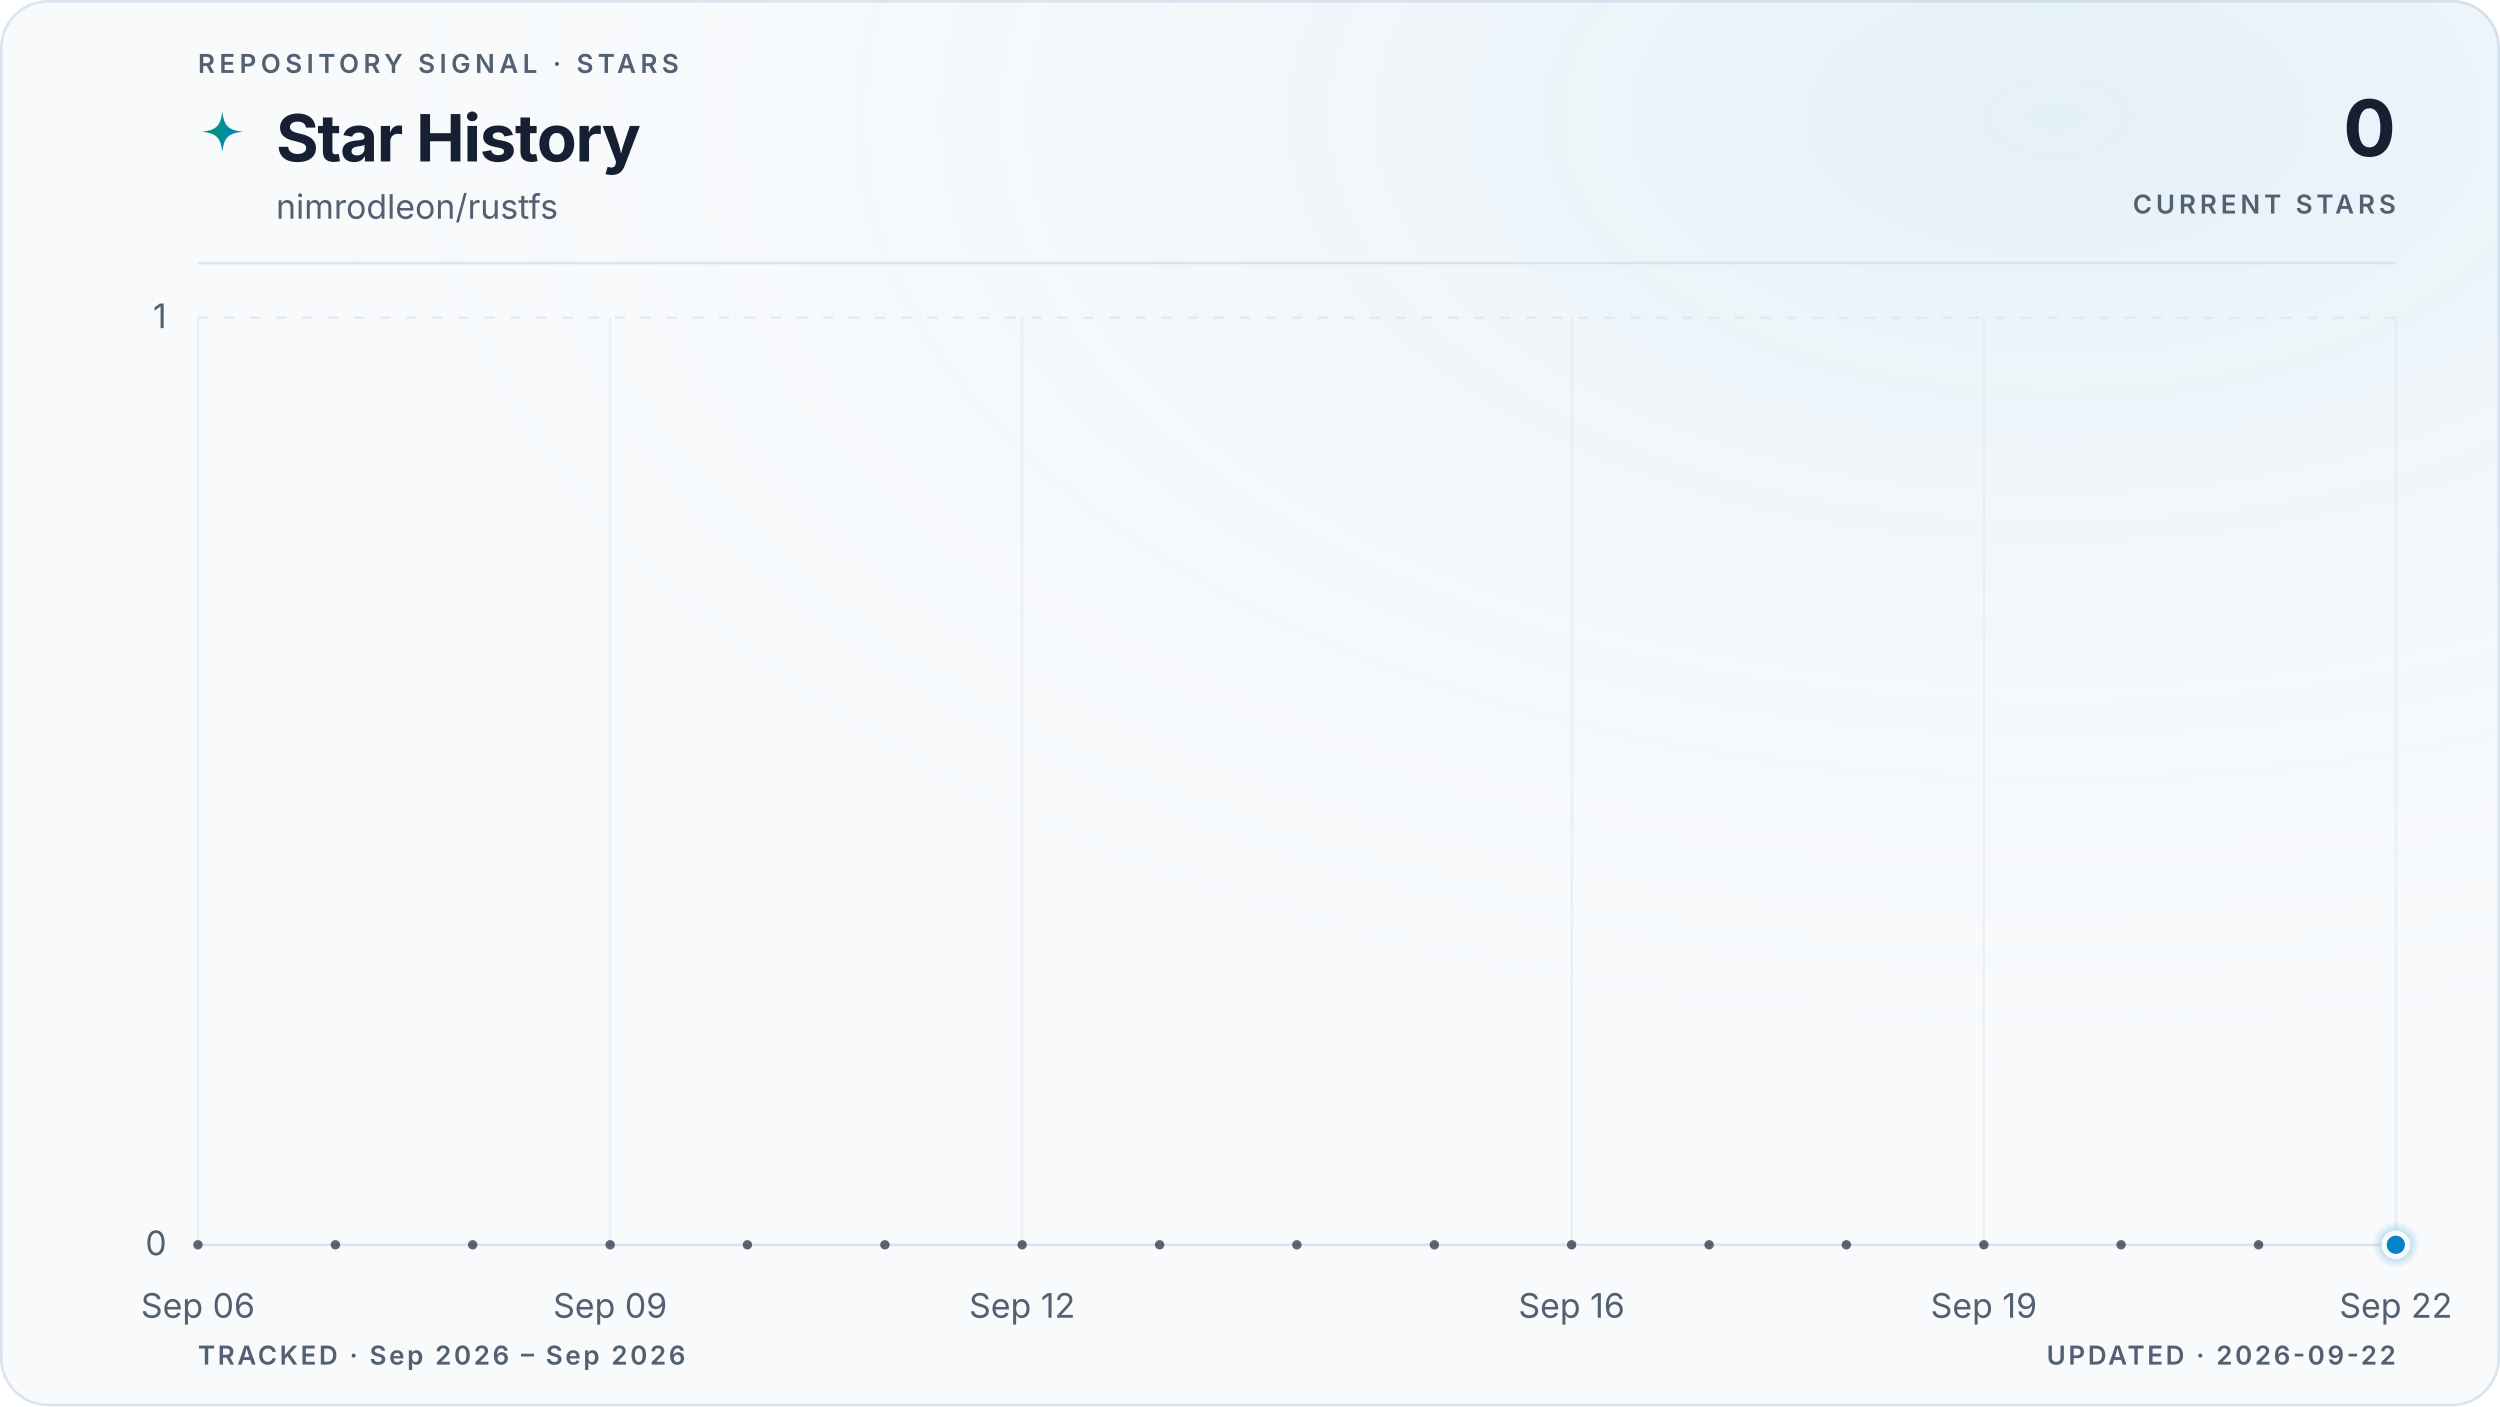
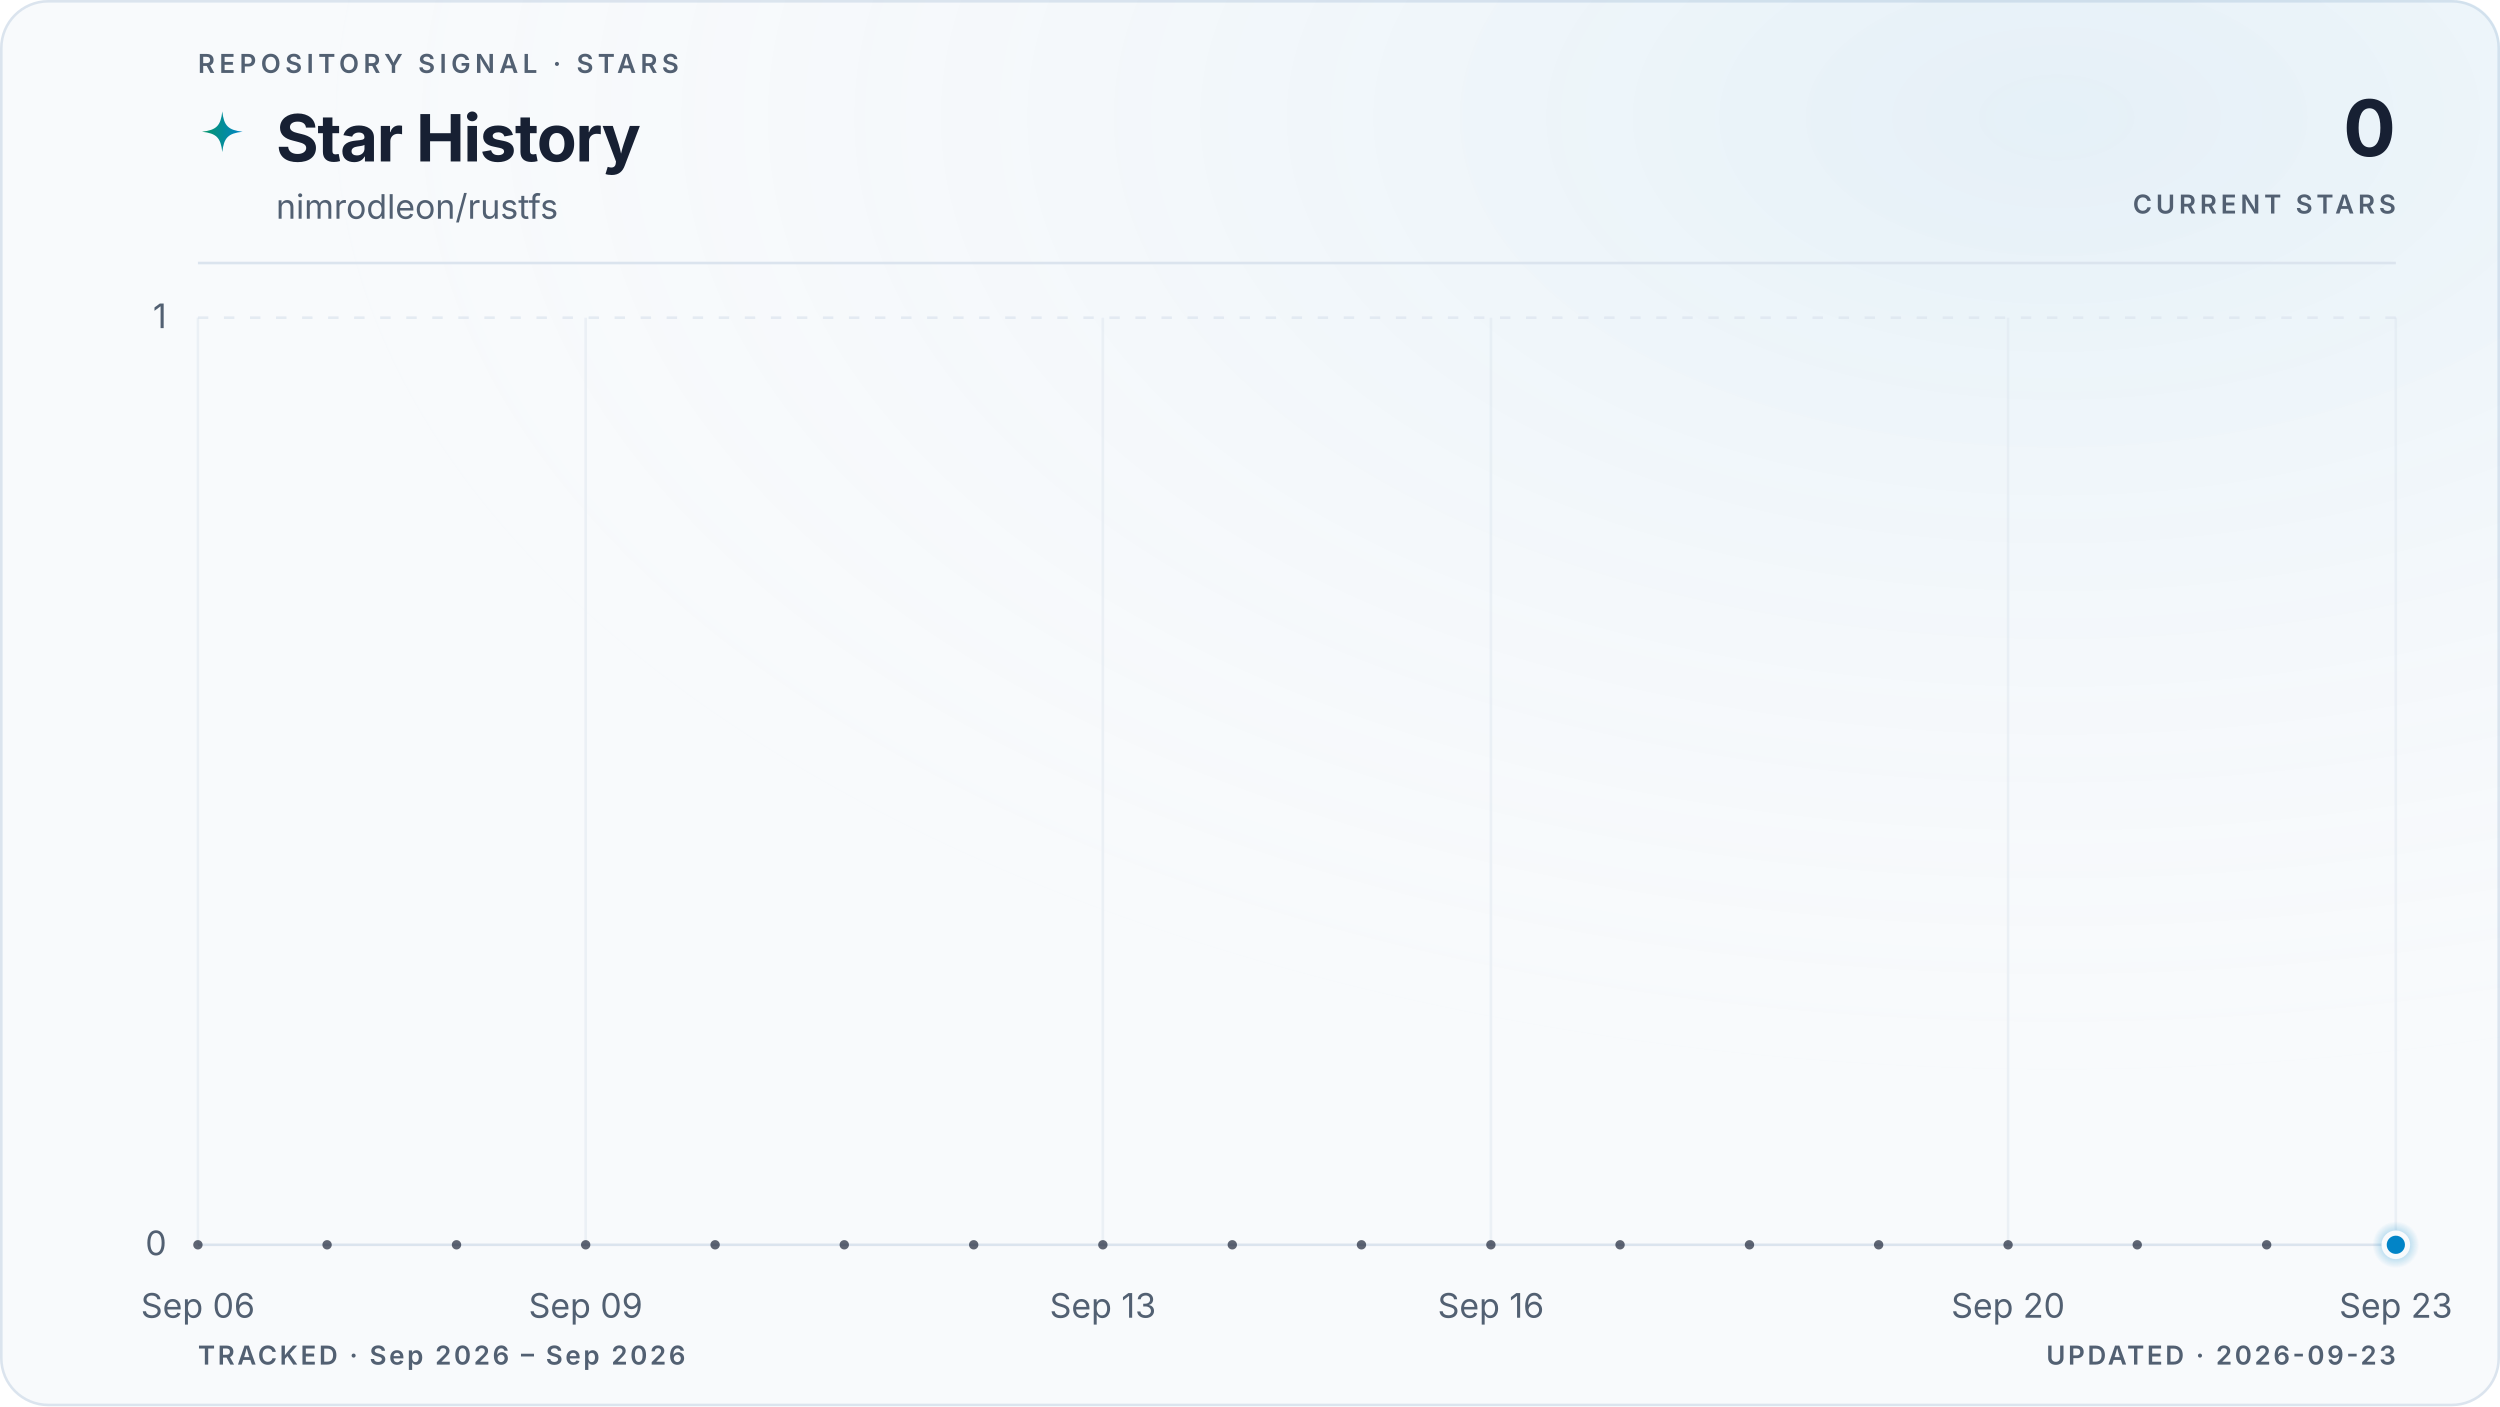
<svg xmlns="http://www.w3.org/2000/svg" viewBox="0 0 960 540" role="img" aria-labelledby="title description" data-style="gradient" data-variant="glow" data-layout="editorial" data-animated="true">
  <defs>
    <linearGradient id="trend" x1="0" y1="0" x2="1" y2="0">
      <stop offset="0%" stop-color="#059669" />
      <stop offset="100%" stop-color="#0284c7" />
    </linearGradient>
    <linearGradient id="area" x1="0" y1="0" x2="0" y2="1">
      <stop offset="0%" stop-color="#059669" stop-opacity="0.22" />
      <stop offset="55%" stop-color="#0284c7" stop-opacity="0.06" />
      <stop offset="100%" stop-color="#0284c7" stop-opacity="0" />
    </linearGradient>
    <radialGradient id="marker-halo" cx="50%" cy="50%" r="50%">
      <stop offset="0%" stop-color="#0284c7" stop-opacity="0.55" />
      <stop offset="100%" stop-color="#0284c7" stop-opacity="0" />
    </radialGradient>
    <radialGradient id="surface-glow" cx="82%" cy="8%" r="70%">
      <stop offset="0%" stop-color="#0284c7" stop-opacity="0.08" />
      <stop offset="100%" stop-color="#f8fafc" stop-opacity="0" />
    </radialGradient>
    <filter id="trend-glow" x="-20%" y="-20%" width="140%" height="140%">
      <feGaussianBlur stdDeviation="5" />
    </filter>
  </defs>
  <style>
.trend-enter{transform-box:fill-box;transform-origin:center;animation:trend-enter 520ms cubic-bezier(0.16,1,0.3,1)}
.marker-enter{transform-box:fill-box;transform-origin:center;animation:marker-enter 320ms cubic-bezier(0.16,1,0.3,1) 200ms both}
.marker-pulse{transform-box:fill-box;transform-origin:center;animation:marker-pulse 2.6s ease-out infinite}
@keyframes trend-enter{from{opacity:.35;transform:translateY(10px)}to{opacity:1;transform:translateY(0)}}
@keyframes marker-enter{from{opacity:0;transform:scale(.4)}to{opacity:1;transform:scale(1)}}
@keyframes marker-pulse{0%{opacity:.5;transform:scale(.7)}70%,100%{opacity:0;transform:scale(2.1)}}
@media (prefers-reduced-motion:reduce){.trend-enter,.marker-enter,.marker-pulse{animation:none!important}}
@media (prefers-reduced-motion:reduce){.marker-pulse{opacity:0}}
</style>
  <rect x="0.5" y="0.5" width="959" height="539" fill="#f8fafc" stroke="#dbe4ee" stroke-width="1" rx="18" />
  <rect width="960" height="540" fill="url(#surface-glow)" rx="18" />
  <text x="76" y="28" fill="#526072" font-family="ui-sans-serif, system-ui, -apple-system, BlinkMacSystemFont, 'Segoe UI', sans-serif" font-size="10" font-weight="600" letter-spacing="1.7">REPOSITORY SIGNAL · STARS</text>
  <path d="M12 1c.8 7.1 2.9 9.2 10 10-7.1.8-9.2 2.9-10 10-.8-7.1-2.9-9.2-10-10 7.1-.8 9.2-2.9 10-10Z" transform="translate(76 42) scale(.78)" fill="url(#trend)" aria-hidden="true" />
  <text x="106" y="62" fill="#172033" font-family="ui-sans-serif, system-ui, -apple-system, BlinkMacSystemFont, 'Segoe UI', sans-serif" font-size="25" font-weight="700" letter-spacing="-0.5">Star History</text>
  <text x="106" y="84" fill="#526072" font-family="ui-sans-serif, system-ui, -apple-system, BlinkMacSystemFont, 'Segoe UI', sans-serif" font-size="13">nimrodleon/rustfs</text>
  <text x="920" y="60" fill="#172033" font-family="ui-sans-serif, system-ui, -apple-system, BlinkMacSystemFont, 'Segoe UI', sans-serif" font-size="30" font-weight="700" letter-spacing="-0.6" text-anchor="end">0</text>
  <text x="920" y="82" fill="#526072" font-family="ui-sans-serif, system-ui, -apple-system, BlinkMacSystemFont, 'Segoe UI', sans-serif" font-size="10" font-weight="600" letter-spacing="1.5" text-anchor="end">CURRENT STARS</text>
  <line x1="76" y1="101" x2="920" y2="101" stroke="#dbe4ee" stroke-width="1" />
  <line x1="76" y1="478.0" x2="920" y2="478.0" stroke="#dbe4ee" stroke-width="1" stroke-dasharray="0" opacity="1" />
  <text x="64" y="482.0" fill="#526072" font-family="ui-sans-serif, system-ui, -apple-system, BlinkMacSystemFont, 'Segoe UI', sans-serif" font-size="13" text-anchor="end">0</text>
  <line x1="76" y1="122.0" x2="920" y2="122.0" stroke="#dbe4ee" stroke-width="1" stroke-dasharray="4 6" opacity="0.7" />
  <text x="64" y="126.0" fill="#526072" font-family="ui-sans-serif, system-ui, -apple-system, BlinkMacSystemFont, 'Segoe UI', sans-serif" font-size="13" text-anchor="end">1</text>
  <line x1="76.0" y1="122" x2="76.0" y2="478" stroke="#dbe4ee" stroke-width="1" opacity="0.45" />
  <text x="76.0" y="506" fill="#526072" font-family="ui-sans-serif, system-ui, -apple-system, BlinkMacSystemFont, 'Segoe UI', sans-serif" font-size="13" text-anchor="middle">Sep 06</text>
-   <line x1="234.3" y1="122" x2="234.3" y2="478" stroke="#dbe4ee" stroke-width="1" opacity="0.45" />
-   <text x="234.3" y="506" fill="#526072" font-family="ui-sans-serif, system-ui, -apple-system, BlinkMacSystemFont, 'Segoe UI', sans-serif" font-size="13" text-anchor="middle">Sep 09</text>
-   <line x1="392.5" y1="122" x2="392.5" y2="478" stroke="#dbe4ee" stroke-width="1" opacity="0.45" />
-   <text x="392.5" y="506" fill="#526072" font-family="ui-sans-serif, system-ui, -apple-system, BlinkMacSystemFont, 'Segoe UI', sans-serif" font-size="13" text-anchor="middle">Sep 12</text>
-   <line x1="603.5" y1="122" x2="603.5" y2="478" stroke="#dbe4ee" stroke-width="1" opacity="0.45" />
-   <text x="603.5" y="506" fill="#526072" font-family="ui-sans-serif, system-ui, -apple-system, BlinkMacSystemFont, 'Segoe UI', sans-serif" font-size="13" text-anchor="middle">Sep 16</text>
-   <line x1="761.8" y1="122" x2="761.8" y2="478" stroke="#dbe4ee" stroke-width="1" opacity="0.45" />
-   <text x="761.8" y="506" fill="#526072" font-family="ui-sans-serif, system-ui, -apple-system, BlinkMacSystemFont, 'Segoe UI', sans-serif" font-size="13" text-anchor="middle">Sep 19</text>
+   <line x1="224.9" y1="122" x2="224.9" y2="478" stroke="#dbe4ee" stroke-width="1" opacity="0.45" />
+   <text x="224.9" y="506" fill="#526072" font-family="ui-sans-serif, system-ui, -apple-system, BlinkMacSystemFont, 'Segoe UI', sans-serif" font-size="13" text-anchor="middle">Sep 09</text>
+   <line x1="423.5" y1="122" x2="423.5" y2="478" stroke="#dbe4ee" stroke-width="1" opacity="0.45" />
+   <text x="423.5" y="506" fill="#526072" font-family="ui-sans-serif, system-ui, -apple-system, BlinkMacSystemFont, 'Segoe UI', sans-serif" font-size="13" text-anchor="middle">Sep 13</text>
+   <line x1="572.5" y1="122" x2="572.5" y2="478" stroke="#dbe4ee" stroke-width="1" opacity="0.45" />
+   <text x="572.5" y="506" fill="#526072" font-family="ui-sans-serif, system-ui, -apple-system, BlinkMacSystemFont, 'Segoe UI', sans-serif" font-size="13" text-anchor="middle">Sep 16</text>
+   <line x1="771.1" y1="122" x2="771.1" y2="478" stroke="#dbe4ee" stroke-width="1" opacity="0.45" />
+   <text x="771.1" y="506" fill="#526072" font-family="ui-sans-serif, system-ui, -apple-system, BlinkMacSystemFont, 'Segoe UI', sans-serif" font-size="13" text-anchor="middle">Sep 20</text>
  <line x1="920.0" y1="122" x2="920.0" y2="478" stroke="#dbe4ee" stroke-width="1" opacity="0.45" />
-   <text x="920.0" y="506" fill="#526072" font-family="ui-sans-serif, system-ui, -apple-system, BlinkMacSystemFont, 'Segoe UI', sans-serif" font-size="13" text-anchor="middle">Sep 22</text>
+   <text x="920.0" y="506" fill="#526072" font-family="ui-sans-serif, system-ui, -apple-system, BlinkMacSystemFont, 'Segoe UI', sans-serif" font-size="13" text-anchor="middle">Sep 23</text>
  <g class="trend-enter">
-     <path d="M 76.0 478.0 C 93.6 478.0, 111.2 478.0, 128.8 478.0 C 146.3 478.0, 163.9 478.0, 181.5 478.0 C 199.1 478.0, 216.7 478.0, 234.3 478.0 C 251.8 478.0, 269.4 478.0, 287.0 478.0 C 304.6 478.0, 322.2 478.0, 339.8 478.0 C 357.3 478.0, 374.9 478.0, 392.5 478.0 C 410.1 478.0, 427.7 478.0, 445.3 478.0 C 462.8 478.0, 480.4 478.0, 498.0 478.0 C 515.6 478.0, 533.2 478.0, 550.8 478.0 C 568.3 478.0, 585.9 478.0, 603.5 478.0 C 621.1 478.0, 638.7 478.0, 656.3 478.0 C 673.8 478.0, 691.4 478.0, 709.0 478.0 C 726.6 478.0, 744.2 478.0, 761.8 478.0 C 779.3 478.0, 796.9 478.0, 814.5 478.0 C 832.1 478.0, 849.7 478.0, 867.3 478.0 C 884.8 478.0, 902.4 478.0, 920.0 478.0 L 920.0 478.0 L 76.0 478.0 Z" fill="url(#area)" />
-     <path d="M 76.0 478.0 C 93.6 478.0, 111.2 478.0, 128.8 478.0 C 146.3 478.0, 163.9 478.0, 181.5 478.0 C 199.1 478.0, 216.7 478.0, 234.3 478.0 C 251.8 478.0, 269.4 478.0, 287.0 478.0 C 304.6 478.0, 322.2 478.0, 339.8 478.0 C 357.3 478.0, 374.9 478.0, 392.5 478.0 C 410.1 478.0, 427.7 478.0, 445.3 478.0 C 462.8 478.0, 480.4 478.0, 498.0 478.0 C 515.6 478.0, 533.2 478.0, 550.8 478.0 C 568.3 478.0, 585.9 478.0, 603.5 478.0 C 621.1 478.0, 638.7 478.0, 656.3 478.0 C 673.8 478.0, 691.4 478.0, 709.0 478.0 C 726.6 478.0, 744.2 478.0, 761.8 478.0 C 779.3 478.0, 796.9 478.0, 814.5 478.0 C 832.1 478.0, 849.7 478.0, 867.3 478.0 C 884.8 478.0, 902.4 478.0, 920.0 478.0" fill="none" stroke="url(#trend)" stroke-width="10" stroke-linecap="round" stroke-linejoin="round" opacity="0.10" filter="url(#trend-glow)" />
-     <path d="M 76.0 478.0 C 93.6 478.0, 111.2 478.0, 128.8 478.0 C 146.3 478.0, 163.9 478.0, 181.5 478.0 C 199.1 478.0, 216.7 478.0, 234.3 478.0 C 251.8 478.0, 269.4 478.0, 287.0 478.0 C 304.6 478.0, 322.2 478.0, 339.8 478.0 C 357.3 478.0, 374.9 478.0, 392.5 478.0 C 410.1 478.0, 427.7 478.0, 445.3 478.0 C 462.8 478.0, 480.4 478.0, 498.0 478.0 C 515.6 478.0, 533.2 478.0, 550.8 478.0 C 568.3 478.0, 585.9 478.0, 603.5 478.0 C 621.1 478.0, 638.7 478.0, 656.3 478.0 C 673.8 478.0, 691.4 478.0, 709.0 478.0 C 726.6 478.0, 744.2 478.0, 761.8 478.0 C 779.3 478.0, 796.9 478.0, 814.5 478.0 C 832.1 478.0, 849.7 478.0, 867.3 478.0 C 884.8 478.0, 902.4 478.0, 920.0 478.0" fill="none" stroke="url(#trend)" stroke-width="3" stroke-linecap="round" stroke-linejoin="round" />
-     <g data-point-count="16" fill="#172033" opacity="0.68">
+     <path d="M 76.0 478.0 C 92.5 478.0, 109.1 478.0, 125.6 478.0 C 142.2 478.0, 158.7 478.0, 175.3 478.0 C 191.8 478.0, 208.4 478.0, 224.9 478.0 C 241.5 478.0, 258.0 478.0, 274.6 478.0 C 291.1 478.0, 307.7 478.0, 324.2 478.0 C 340.8 478.0, 357.3 478.0, 373.9 478.0 C 390.4 478.0, 407.0 478.0, 423.5 478.0 C 440.1 478.0, 456.6 478.0, 473.2 478.0 C 489.7 478.0, 506.3 478.0, 522.8 478.0 C 539.4 478.0, 555.9 478.0, 572.5 478.0 C 589.0 478.0, 605.6 478.0, 622.1 478.0 C 638.7 478.0, 655.2 478.0, 671.8 478.0 C 688.3 478.0, 704.9 478.0, 721.4 478.0 C 738.0 478.0, 754.5 478.0, 771.1 478.0 C 787.6 478.0, 804.2 478.0, 820.7 478.0 C 837.3 478.0, 853.8 478.0, 870.4 478.0 C 886.9 478.0, 903.5 478.0, 920.0 478.0 L 920.0 478.0 L 76.0 478.0 Z" fill="url(#area)" />
+     <path d="M 76.0 478.0 C 92.5 478.0, 109.1 478.0, 125.6 478.0 C 142.2 478.0, 158.7 478.0, 175.3 478.0 C 191.8 478.0, 208.4 478.0, 224.9 478.0 C 241.5 478.0, 258.0 478.0, 274.6 478.0 C 291.1 478.0, 307.7 478.0, 324.2 478.0 C 340.8 478.0, 357.3 478.0, 373.9 478.0 C 390.4 478.0, 407.0 478.0, 423.5 478.0 C 440.1 478.0, 456.6 478.0, 473.2 478.0 C 489.7 478.0, 506.3 478.0, 522.8 478.0 C 539.4 478.0, 555.9 478.0, 572.5 478.0 C 589.0 478.0, 605.6 478.0, 622.1 478.0 C 638.7 478.0, 655.2 478.0, 671.8 478.0 C 688.3 478.0, 704.9 478.0, 721.4 478.0 C 738.0 478.0, 754.5 478.0, 771.1 478.0 C 787.6 478.0, 804.2 478.0, 820.7 478.0 C 837.3 478.0, 853.8 478.0, 870.4 478.0 C 886.9 478.0, 903.5 478.0, 920.0 478.0" fill="none" stroke="url(#trend)" stroke-width="10" stroke-linecap="round" stroke-linejoin="round" opacity="0.10" filter="url(#trend-glow)" />
+     <path d="M 76.0 478.0 C 92.5 478.0, 109.1 478.0, 125.6 478.0 C 142.2 478.0, 158.7 478.0, 175.3 478.0 C 191.8 478.0, 208.4 478.0, 224.9 478.0 C 241.5 478.0, 258.0 478.0, 274.6 478.0 C 291.1 478.0, 307.7 478.0, 324.2 478.0 C 340.8 478.0, 357.3 478.0, 373.9 478.0 C 390.4 478.0, 407.0 478.0, 423.5 478.0 C 440.1 478.0, 456.6 478.0, 473.2 478.0 C 489.7 478.0, 506.3 478.0, 522.8 478.0 C 539.4 478.0, 555.9 478.0, 572.5 478.0 C 589.0 478.0, 605.6 478.0, 622.1 478.0 C 638.7 478.0, 655.2 478.0, 671.8 478.0 C 688.3 478.0, 704.9 478.0, 721.4 478.0 C 738.0 478.0, 754.5 478.0, 771.1 478.0 C 787.6 478.0, 804.2 478.0, 820.7 478.0 C 837.3 478.0, 853.8 478.0, 870.4 478.0 C 886.9 478.0, 903.5 478.0, 920.0 478.0" fill="none" stroke="url(#trend)" stroke-width="3" stroke-linecap="round" stroke-linejoin="round" />
+     <g data-point-count="17" fill="#172033" opacity="0.68">
      <circle cx="76.0" cy="478.0" r="1.8" />
-       <circle cx="128.8" cy="478.0" r="1.8" />
-       <circle cx="181.5" cy="478.0" r="1.8" />
-       <circle cx="234.3" cy="478.0" r="1.8" />
-       <circle cx="287.0" cy="478.0" r="1.8" />
-       <circle cx="339.8" cy="478.0" r="1.8" />
-       <circle cx="392.5" cy="478.0" r="1.8" />
-       <circle cx="445.3" cy="478.0" r="1.8" />
-       <circle cx="498.0" cy="478.0" r="1.8" />
-       <circle cx="550.8" cy="478.0" r="1.8" />
-       <circle cx="603.5" cy="478.0" r="1.8" />
-       <circle cx="656.3" cy="478.0" r="1.8" />
-       <circle cx="709.0" cy="478.0" r="1.8" />
-       <circle cx="761.8" cy="478.0" r="1.8" />
-       <circle cx="814.5" cy="478.0" r="1.8" />
-       <circle cx="867.3" cy="478.0" r="1.8" />
+       <circle cx="125.6" cy="478.0" r="1.8" />
+       <circle cx="175.3" cy="478.0" r="1.8" />
+       <circle cx="224.9" cy="478.0" r="1.8" />
+       <circle cx="274.6" cy="478.0" r="1.8" />
+       <circle cx="324.2" cy="478.0" r="1.8" />
+       <circle cx="373.9" cy="478.0" r="1.8" />
+       <circle cx="423.5" cy="478.0" r="1.8" />
+       <circle cx="473.2" cy="478.0" r="1.8" />
+       <circle cx="522.8" cy="478.0" r="1.8" />
+       <circle cx="572.5" cy="478.0" r="1.8" />
+       <circle cx="622.1" cy="478.0" r="1.8" />
+       <circle cx="671.8" cy="478.0" r="1.8" />
+       <circle cx="721.4" cy="478.0" r="1.8" />
+       <circle cx="771.1" cy="478.0" r="1.8" />
+       <circle cx="820.7" cy="478.0" r="1.8" />
+       <circle cx="870.4" cy="478.0" r="1.8" />
    </g>
  </g>
  <g class="marker-enter">
    <circle class="marker-pulse" cx="920.0" cy="478.0" r="9" fill="url(#marker-halo)" />
    <circle cx="920.0" cy="478.0" r="4.5" fill="#0284c7" stroke="#f8fafc" stroke-width="2" />
  </g>
  <text x="76" y="524" fill="#526072" font-family="ui-sans-serif, system-ui, -apple-system, BlinkMacSystemFont, 'Segoe UI', sans-serif" font-size="10" font-weight="600" letter-spacing="1">TRACKED · Sep 2026 – Sep 2026</text>
-   <text x="920" y="524" fill="#526072" font-family="ui-sans-serif, system-ui, -apple-system, BlinkMacSystemFont, 'Segoe UI', sans-serif" font-size="10" font-weight="600" letter-spacing="1" text-anchor="end">UPDATED · 2026-09-22</text>
+   <text x="920" y="524" fill="#526072" font-family="ui-sans-serif, system-ui, -apple-system, BlinkMacSystemFont, 'Segoe UI', sans-serif" font-size="10" font-weight="600" letter-spacing="1" text-anchor="end">UPDATED · 2026-09-23</text>
</svg>
